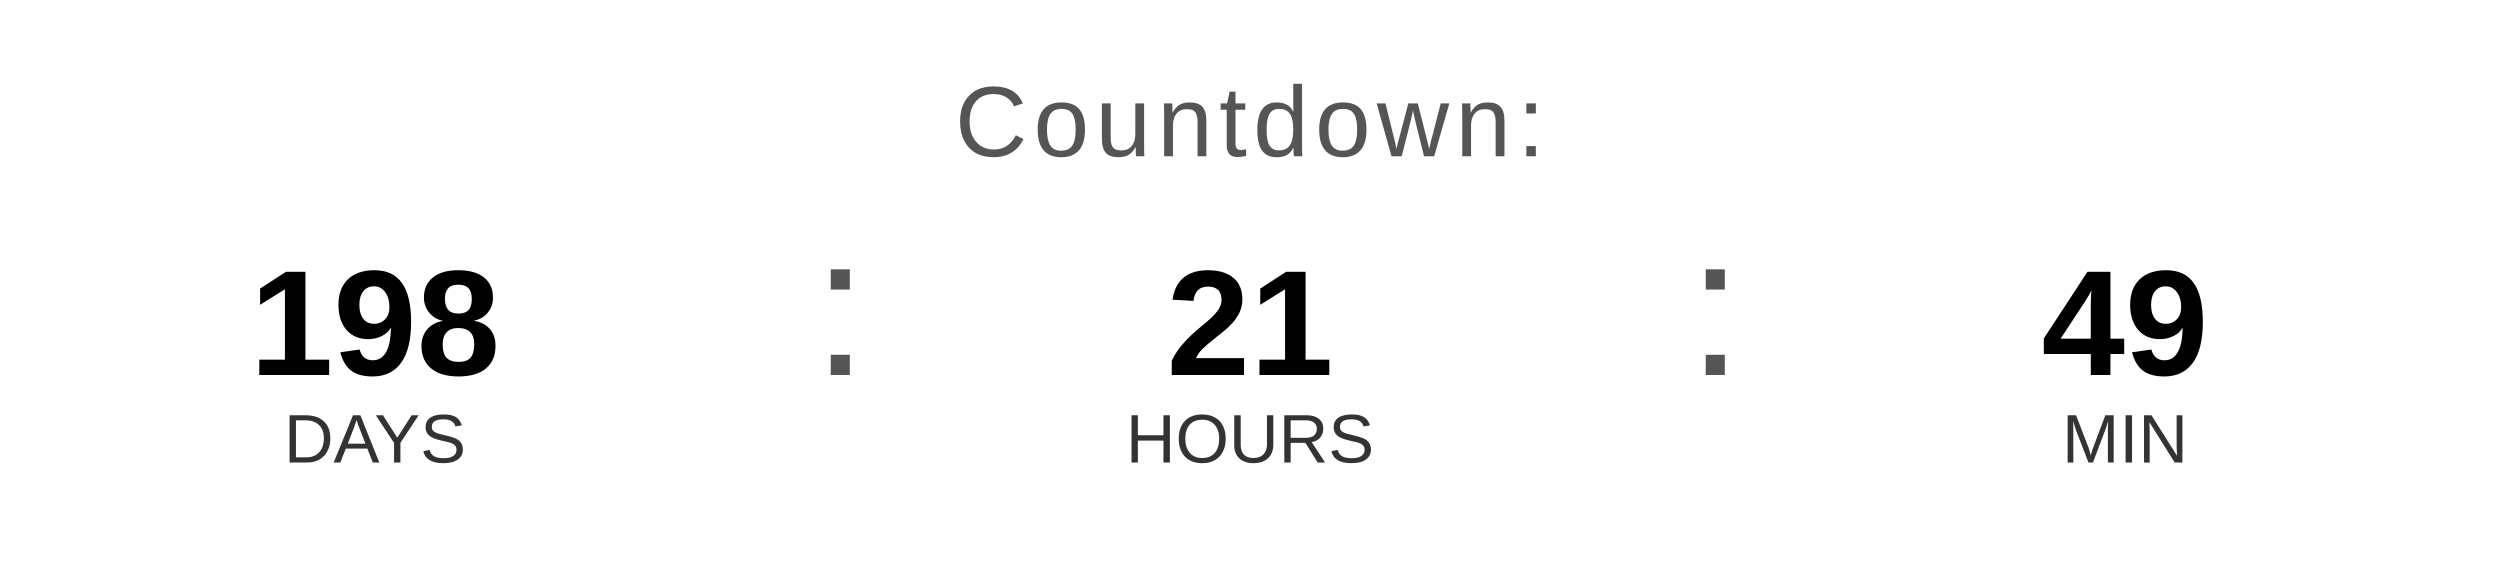
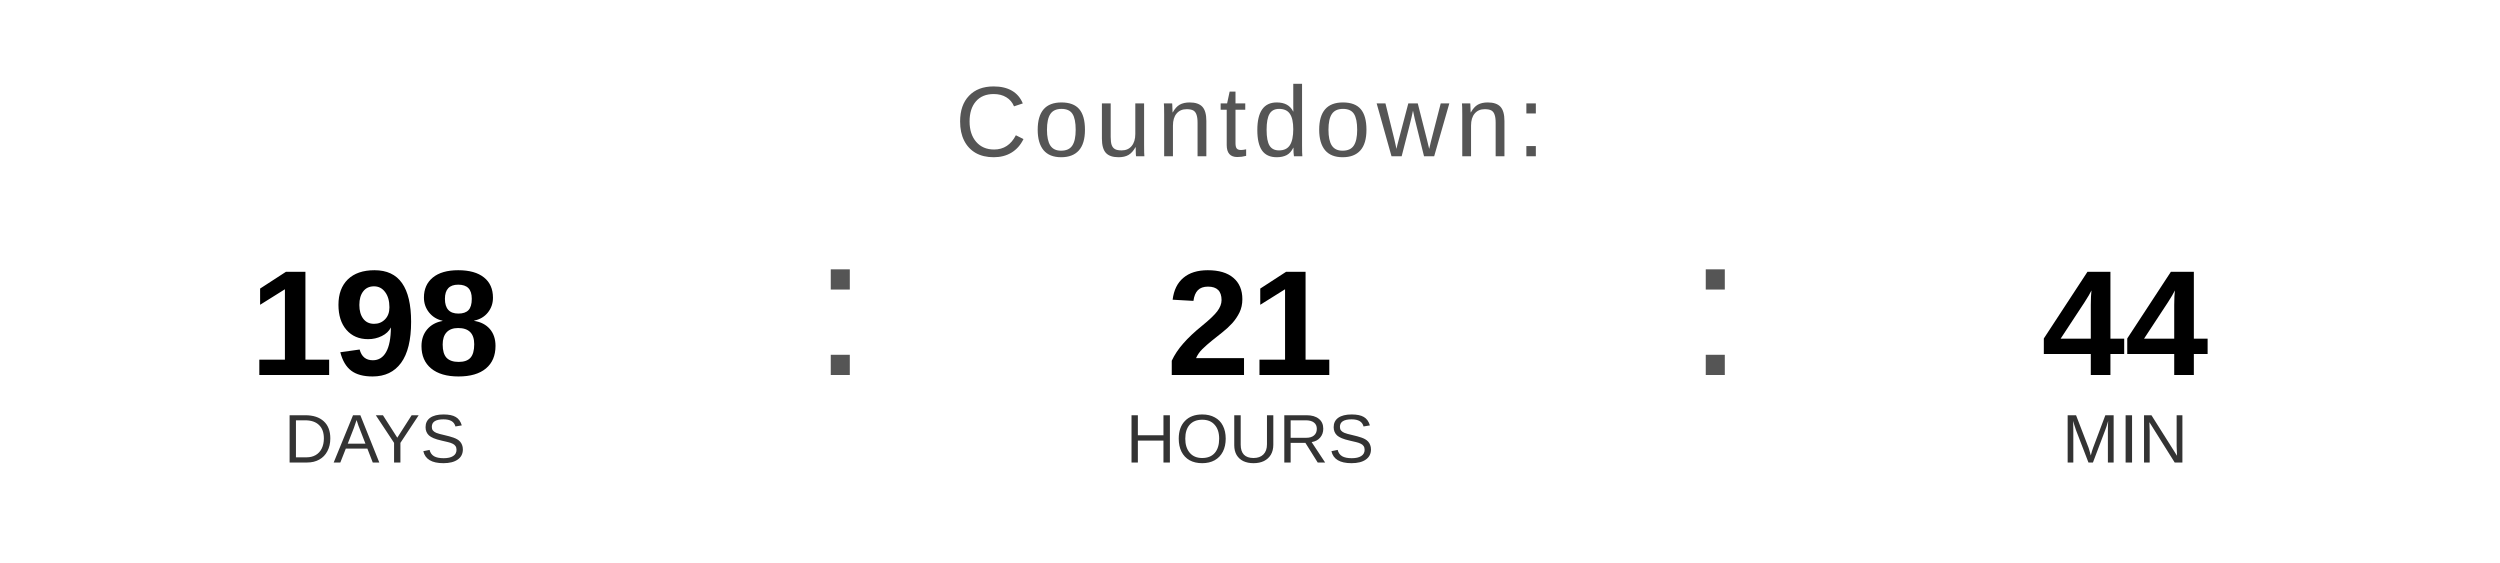
<svg xmlns="http://www.w3.org/2000/svg" width="400" height="90" viewBox="0 0 400 90">
  <text x="200" y="25" font-family="Arial, Helvetica, sans-serif" font-size="16" fill="#555555" text-anchor="middle" letter-spacing="1">
    Countdown:
  </text>
  <text x="60" y="60" font-family="Arial, Helvetica, sans-serif" font-size="24" font-weight="bold" fill="#000000" text-anchor="middle">198</text>
  <text x="60" y="74" font-family="Arial, Helvetica, sans-serif" font-size="11" fill="#333333" text-anchor="middle">DAYS</text>
  <text x="130" y="60" font-family="Arial, sans-serif" font-size="32" fill="#555555">:</text>
  <text x="200" y="60" font-family="Arial, Helvetica, sans-serif" font-size="24" font-weight="bold" fill="#000000" text-anchor="middle">21</text>
  <text x="200" y="74" font-family="Arial, Helvetica, sans-serif" font-size="11" fill="#333333" text-anchor="middle">HOURS</text>
  <text x="270" y="60" font-family="Arial, sans-serif" font-size="32" fill="#555555">:</text>
-   <text x="340" y="60" font-family="Arial, Helvetica, sans-serif" font-size="24" font-weight="bold" fill="#000000" text-anchor="middle">49</text>
+   <text x="340" y="60" font-family="Arial, Helvetica, sans-serif" font-size="24" font-weight="bold" fill="#000000" text-anchor="middle">44</text>
  <text x="340" y="74" font-family="Arial, Helvetica, sans-serif" font-size="11" fill="#333333" text-anchor="middle">MIN</text>
</svg>
